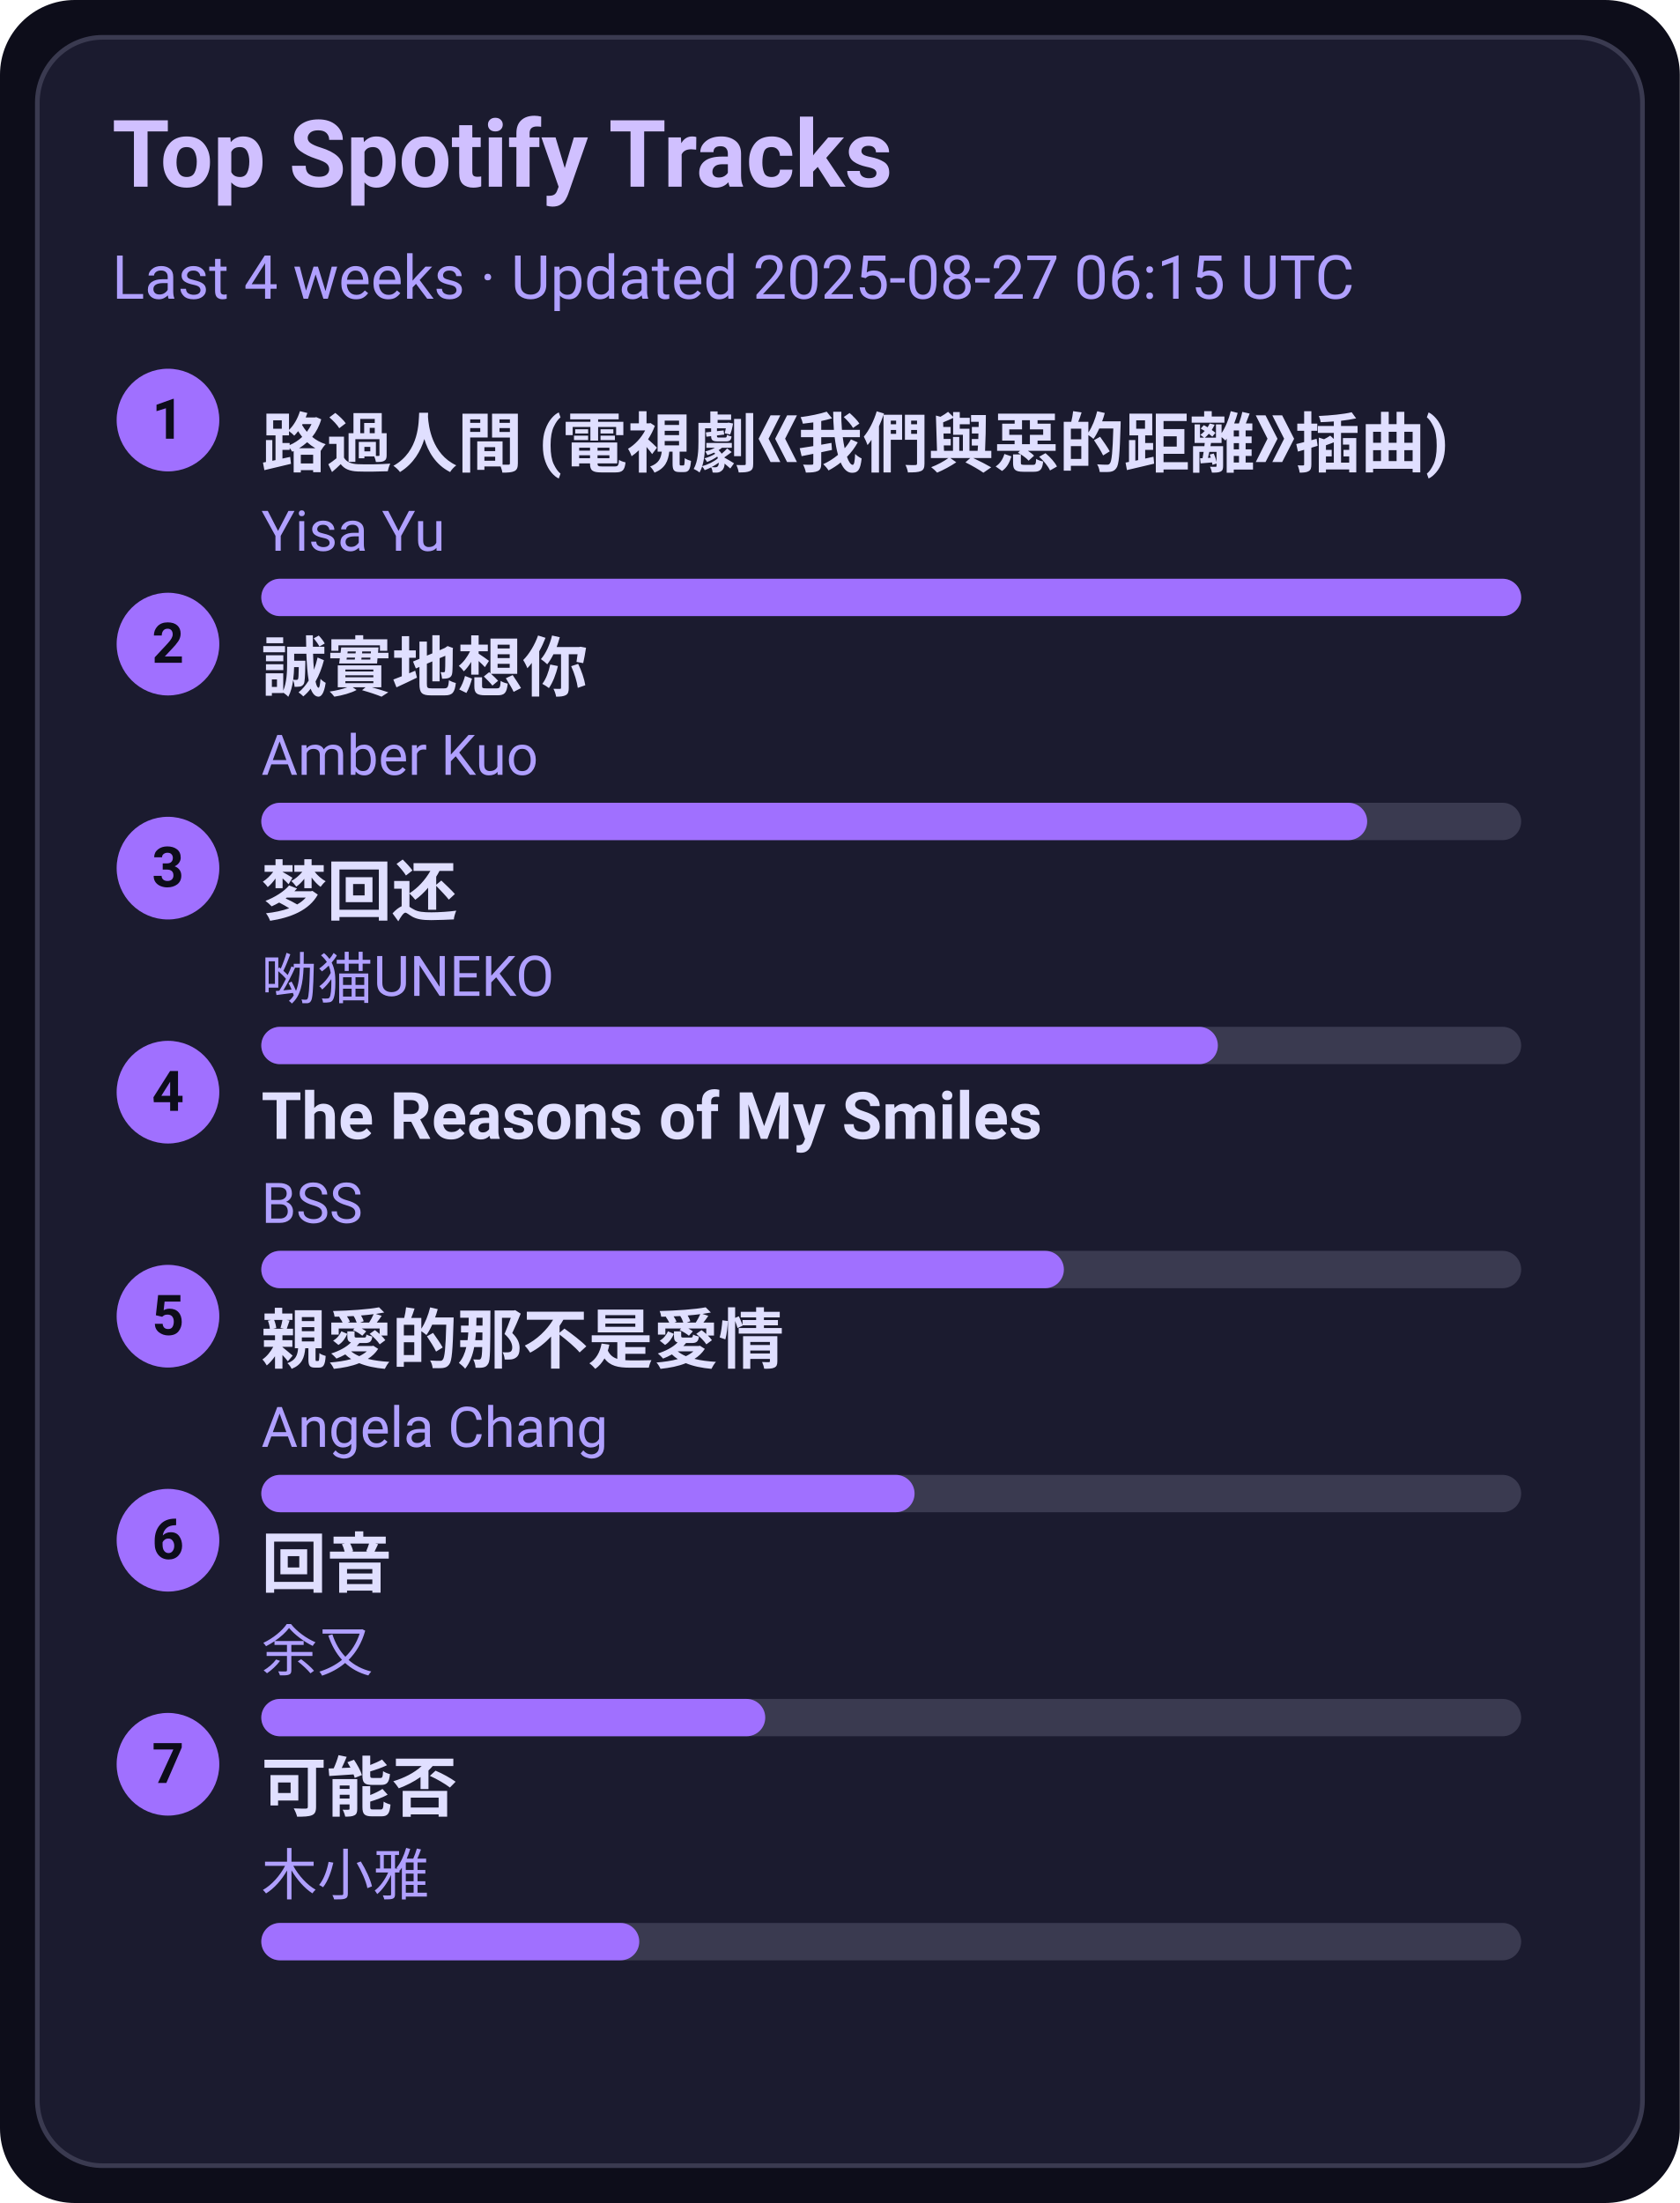
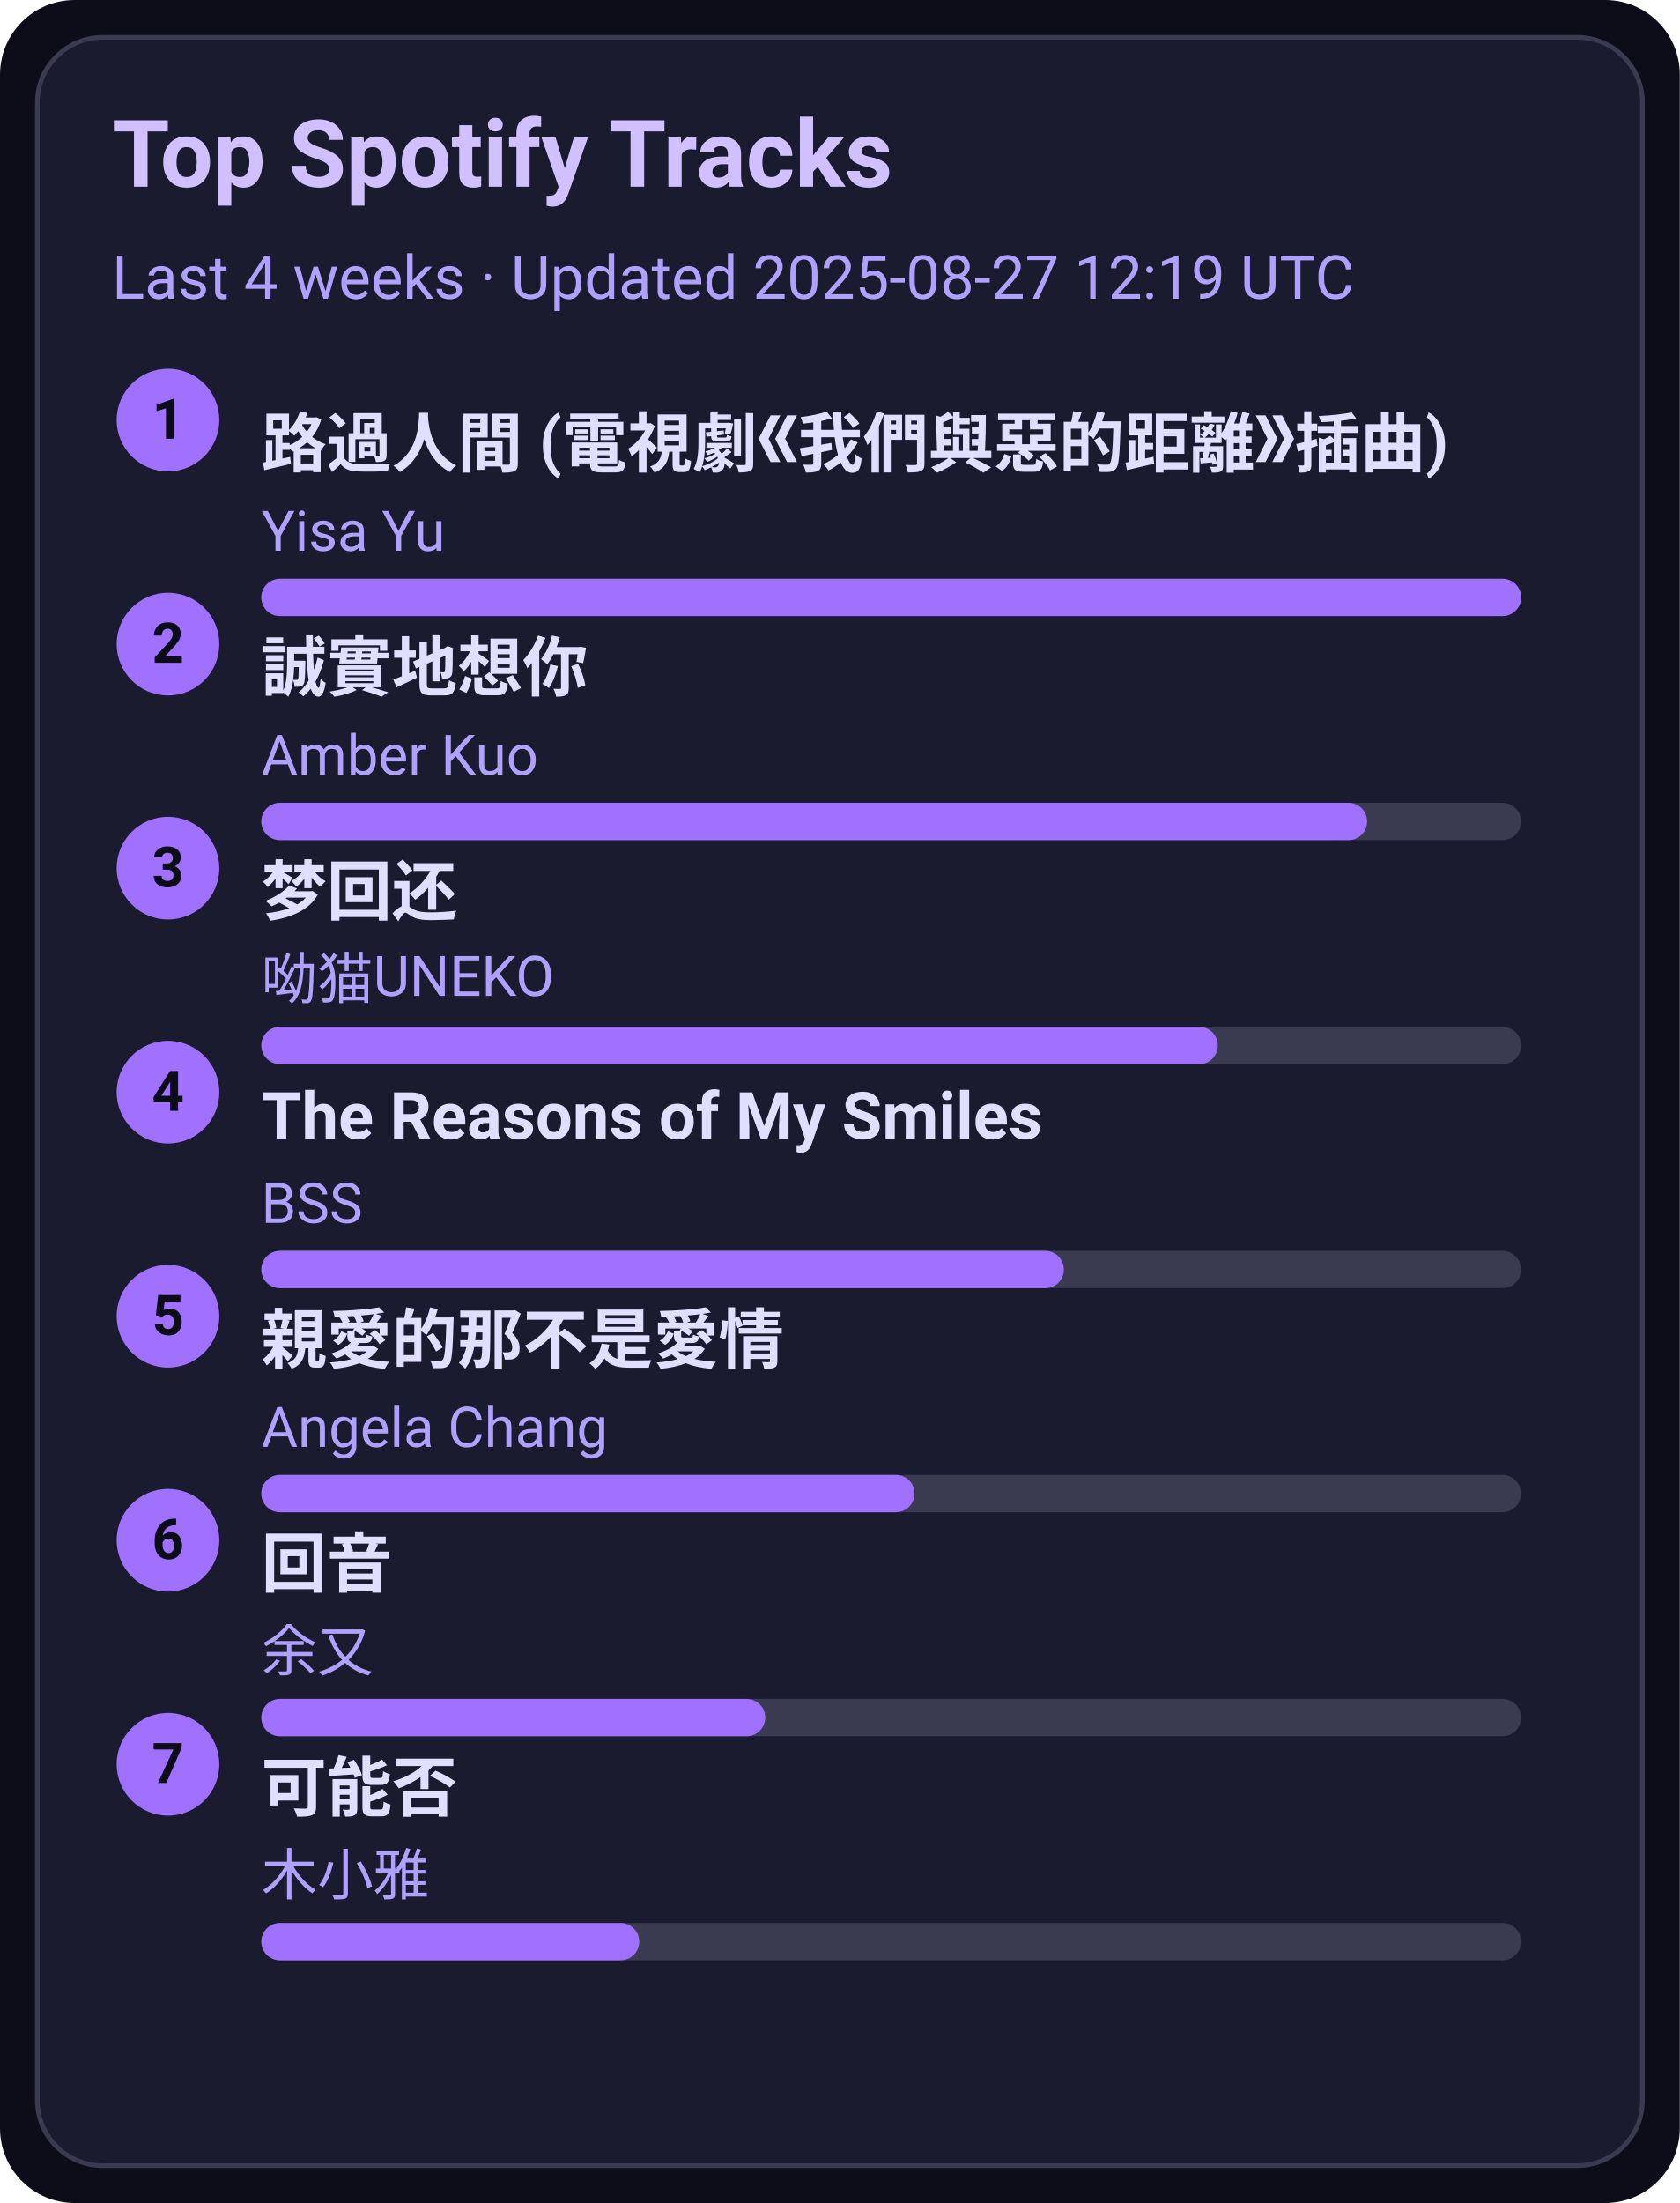
<svg xmlns="http://www.w3.org/2000/svg" width="360" height="472" viewBox="0 0 360 472">
  <style>text{font-family:-apple-system,BlinkMacSystemFont,Segoe UI,Roboto,Ubuntu,Helvetica Neue,Arial,Noto Sans,sans-serif}</style>
  <rect width="360" height="472" rx="16" fill="#0d0d1a" />
  <rect x="8" y="8" width="344" height="456" rx="14" fill="#1b1b2f" stroke="#3a3a50" />
  <text x="24" y="40" font-size="20" fill="#d0c0ff" font-weight="600">Top Spotify Tracks</text>
-   <text x="24" y="64" font-size="13" fill="#b0a0ff">Last 4 weeks · Updated 2025-08-27 06:15 UTC</text>
+   <text x="24" y="64" font-size="13" fill="#b0a0ff">Last 4 weeks · Updated 2025-08-27 12:19 UTC</text>
  <circle cx="36" cy="90" r="11" fill="#a070ff" />
  <text x="36" y="94" text-anchor="middle" font-size="12" fill="#0d0d1a" font-weight="700">1</text>
  <a href="https://open.spotify.com/track/1ZSleGniKMWNrWvK5cGALO" target="_blank" rel="noopener noreferrer">
    <text x="56" y="100" font-size="14" fill="#e0dfff" font-weight="600">路過人間 (電視劇《我們與惡的距離》插曲)</text>
  </a>
  <text x="56" y="118" font-size="12" fill="#b0a0ff">Yisa Yu</text>
  <rect x="56" y="124" width="270" height="8" rx="4" fill="#3a3a50" />
  <rect x="56" y="124" width="270" height="8" rx="4" fill="#a070ff" />
  <circle cx="36" cy="138" r="11" fill="#a070ff" />
  <text x="36" y="142" text-anchor="middle" font-size="12" fill="#0d0d1a" font-weight="700">2</text>
  <a href="https://open.spotify.com/track/1SPZzj8QzOwZoAGKXMGLGJ" target="_blank" rel="noopener noreferrer">
    <text x="56" y="148" font-size="14" fill="#e0dfff" font-weight="600">誠實地想你</text>
  </a>
  <text x="56" y="166" font-size="12" fill="#b0a0ff">Amber Kuo</text>
  <rect x="56" y="172" width="270" height="8" rx="4" fill="#3a3a50" />
  <rect x="56" y="172" width="237" height="8" rx="4" fill="#a070ff" />
  <circle cx="36" cy="186" r="11" fill="#a070ff" />
  <text x="36" y="190" text-anchor="middle" font-size="12" fill="#0d0d1a" font-weight="700">3</text>
  <a href="https://open.spotify.com/track/6jTK3YxlFysC8g0Ye9tbPK" target="_blank" rel="noopener noreferrer">
    <text x="56" y="196" font-size="14" fill="#e0dfff" font-weight="600">梦回还</text>
  </a>
  <text x="56" y="214" font-size="12" fill="#b0a0ff">呦猫UNEKO</text>
  <rect x="56" y="220" width="270" height="8" rx="4" fill="#3a3a50" />
  <rect x="56" y="220" width="205" height="8" rx="4" fill="#a070ff" />
  <circle cx="36" cy="234" r="11" fill="#a070ff" />
  <text x="36" y="238" text-anchor="middle" font-size="12" fill="#0d0d1a" font-weight="700">4</text>
  <a href="https://open.spotify.com/track/1amowbJ9HHFFSFdg2ubM7G" target="_blank" rel="noopener noreferrer">
    <text x="56" y="244" font-size="14" fill="#e0dfff" font-weight="600">The Reasons of My Smiles</text>
  </a>
  <text x="56" y="262" font-size="12" fill="#b0a0ff">BSS</text>
  <rect x="56" y="268" width="270" height="8" rx="4" fill="#3a3a50" />
  <rect x="56" y="268" width="172" height="8" rx="4" fill="#a070ff" />
  <circle cx="36" cy="282" r="11" fill="#a070ff" />
  <text x="36" y="286" text-anchor="middle" font-size="12" fill="#0d0d1a" font-weight="700">5</text>
  <a href="https://open.spotify.com/track/1MAv2SJPGVVDHyFlhflmYR" target="_blank" rel="noopener noreferrer">
    <text x="56" y="292" font-size="14" fill="#e0dfff" font-weight="600">親愛的那不是愛情</text>
  </a>
  <text x="56" y="310" font-size="12" fill="#b0a0ff">Angela Chang</text>
  <rect x="56" y="316" width="270" height="8" rx="4" fill="#3a3a50" />
  <rect x="56" y="316" width="140" height="8" rx="4" fill="#a070ff" />
  <circle cx="36" cy="330" r="11" fill="#a070ff" />
  <text x="36" y="334" text-anchor="middle" font-size="12" fill="#0d0d1a" font-weight="700">6</text>
  <a href="https://open.spotify.com/track/1K30lsrpvTR0ytSICU2Z3X" target="_blank" rel="noopener noreferrer">
    <text x="56" y="340" font-size="14" fill="#e0dfff" font-weight="600">回音</text>
  </a>
  <text x="56" y="358" font-size="12" fill="#b0a0ff">余又</text>
  <rect x="56" y="364" width="270" height="8" rx="4" fill="#3a3a50" />
  <rect x="56" y="364" width="108" height="8" rx="4" fill="#a070ff" />
  <circle cx="36" cy="378" r="11" fill="#a070ff" />
  <text x="36" y="382" text-anchor="middle" font-size="12" fill="#0d0d1a" font-weight="700">7</text>
  <a href="https://open.spotify.com/track/1MftvvUAxzIm1ZnLQyEdr7" target="_blank" rel="noopener noreferrer">
    <text x="56" y="388" font-size="14" fill="#e0dfff" font-weight="600">可能否</text>
  </a>
  <text x="56" y="406" font-size="12" fill="#b0a0ff">木小雅</text>
  <rect x="56" y="412" width="270" height="8" rx="4" fill="#3a3a50" />
  <rect x="56" y="412" width="81" height="8" rx="4" fill="#a070ff" />
</svg>
